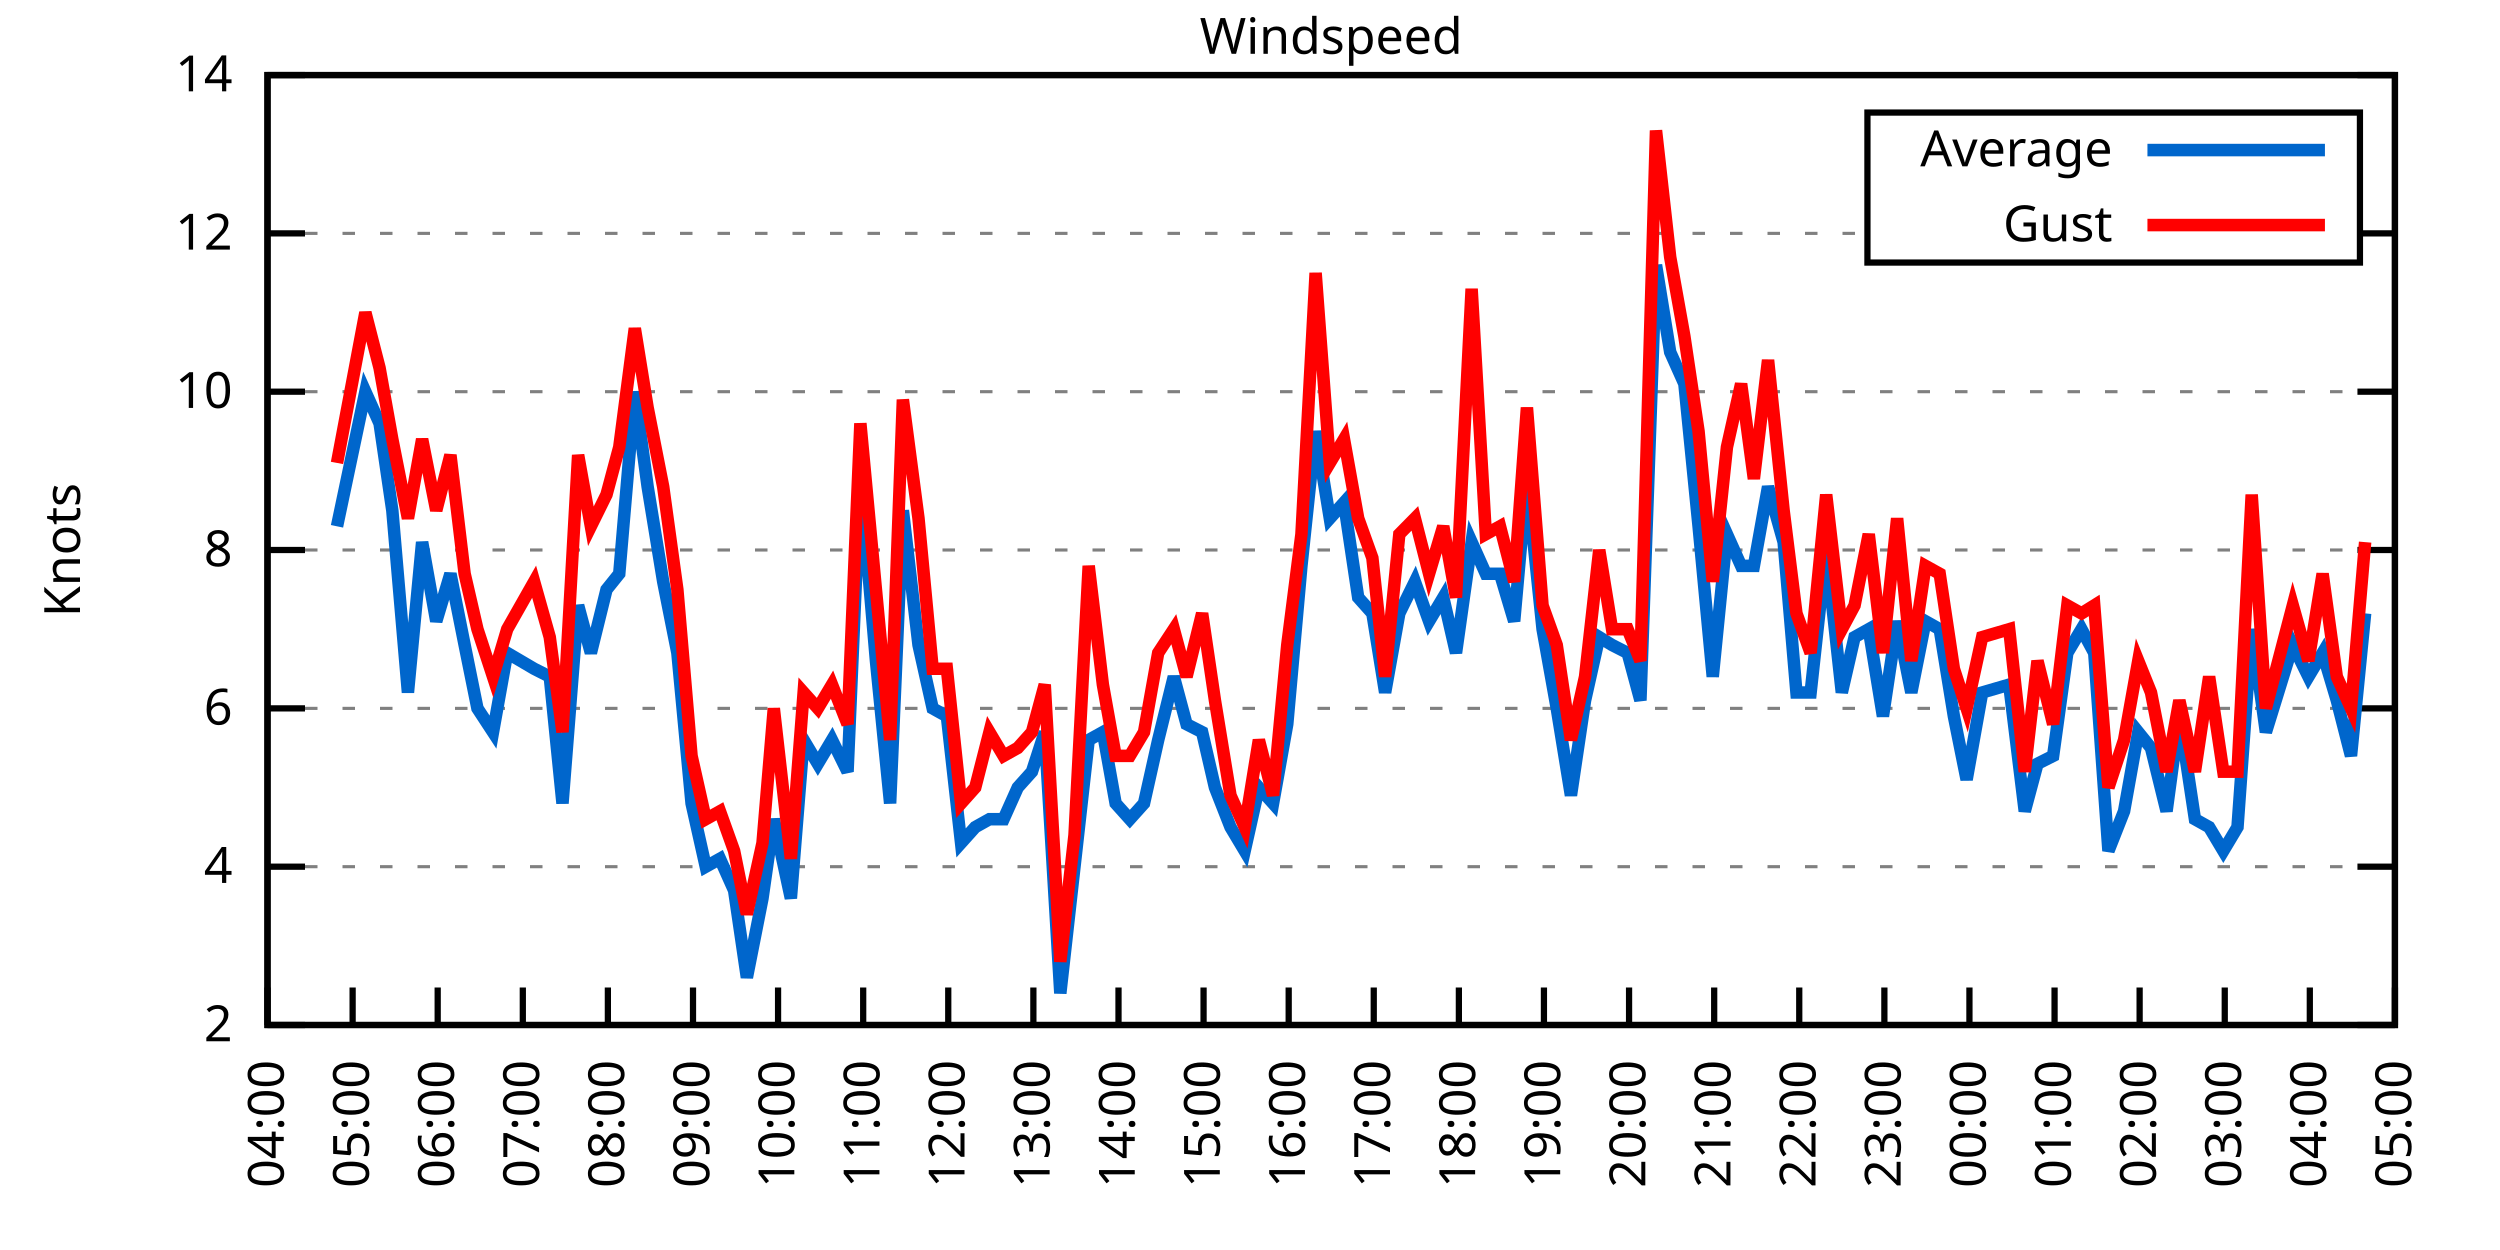
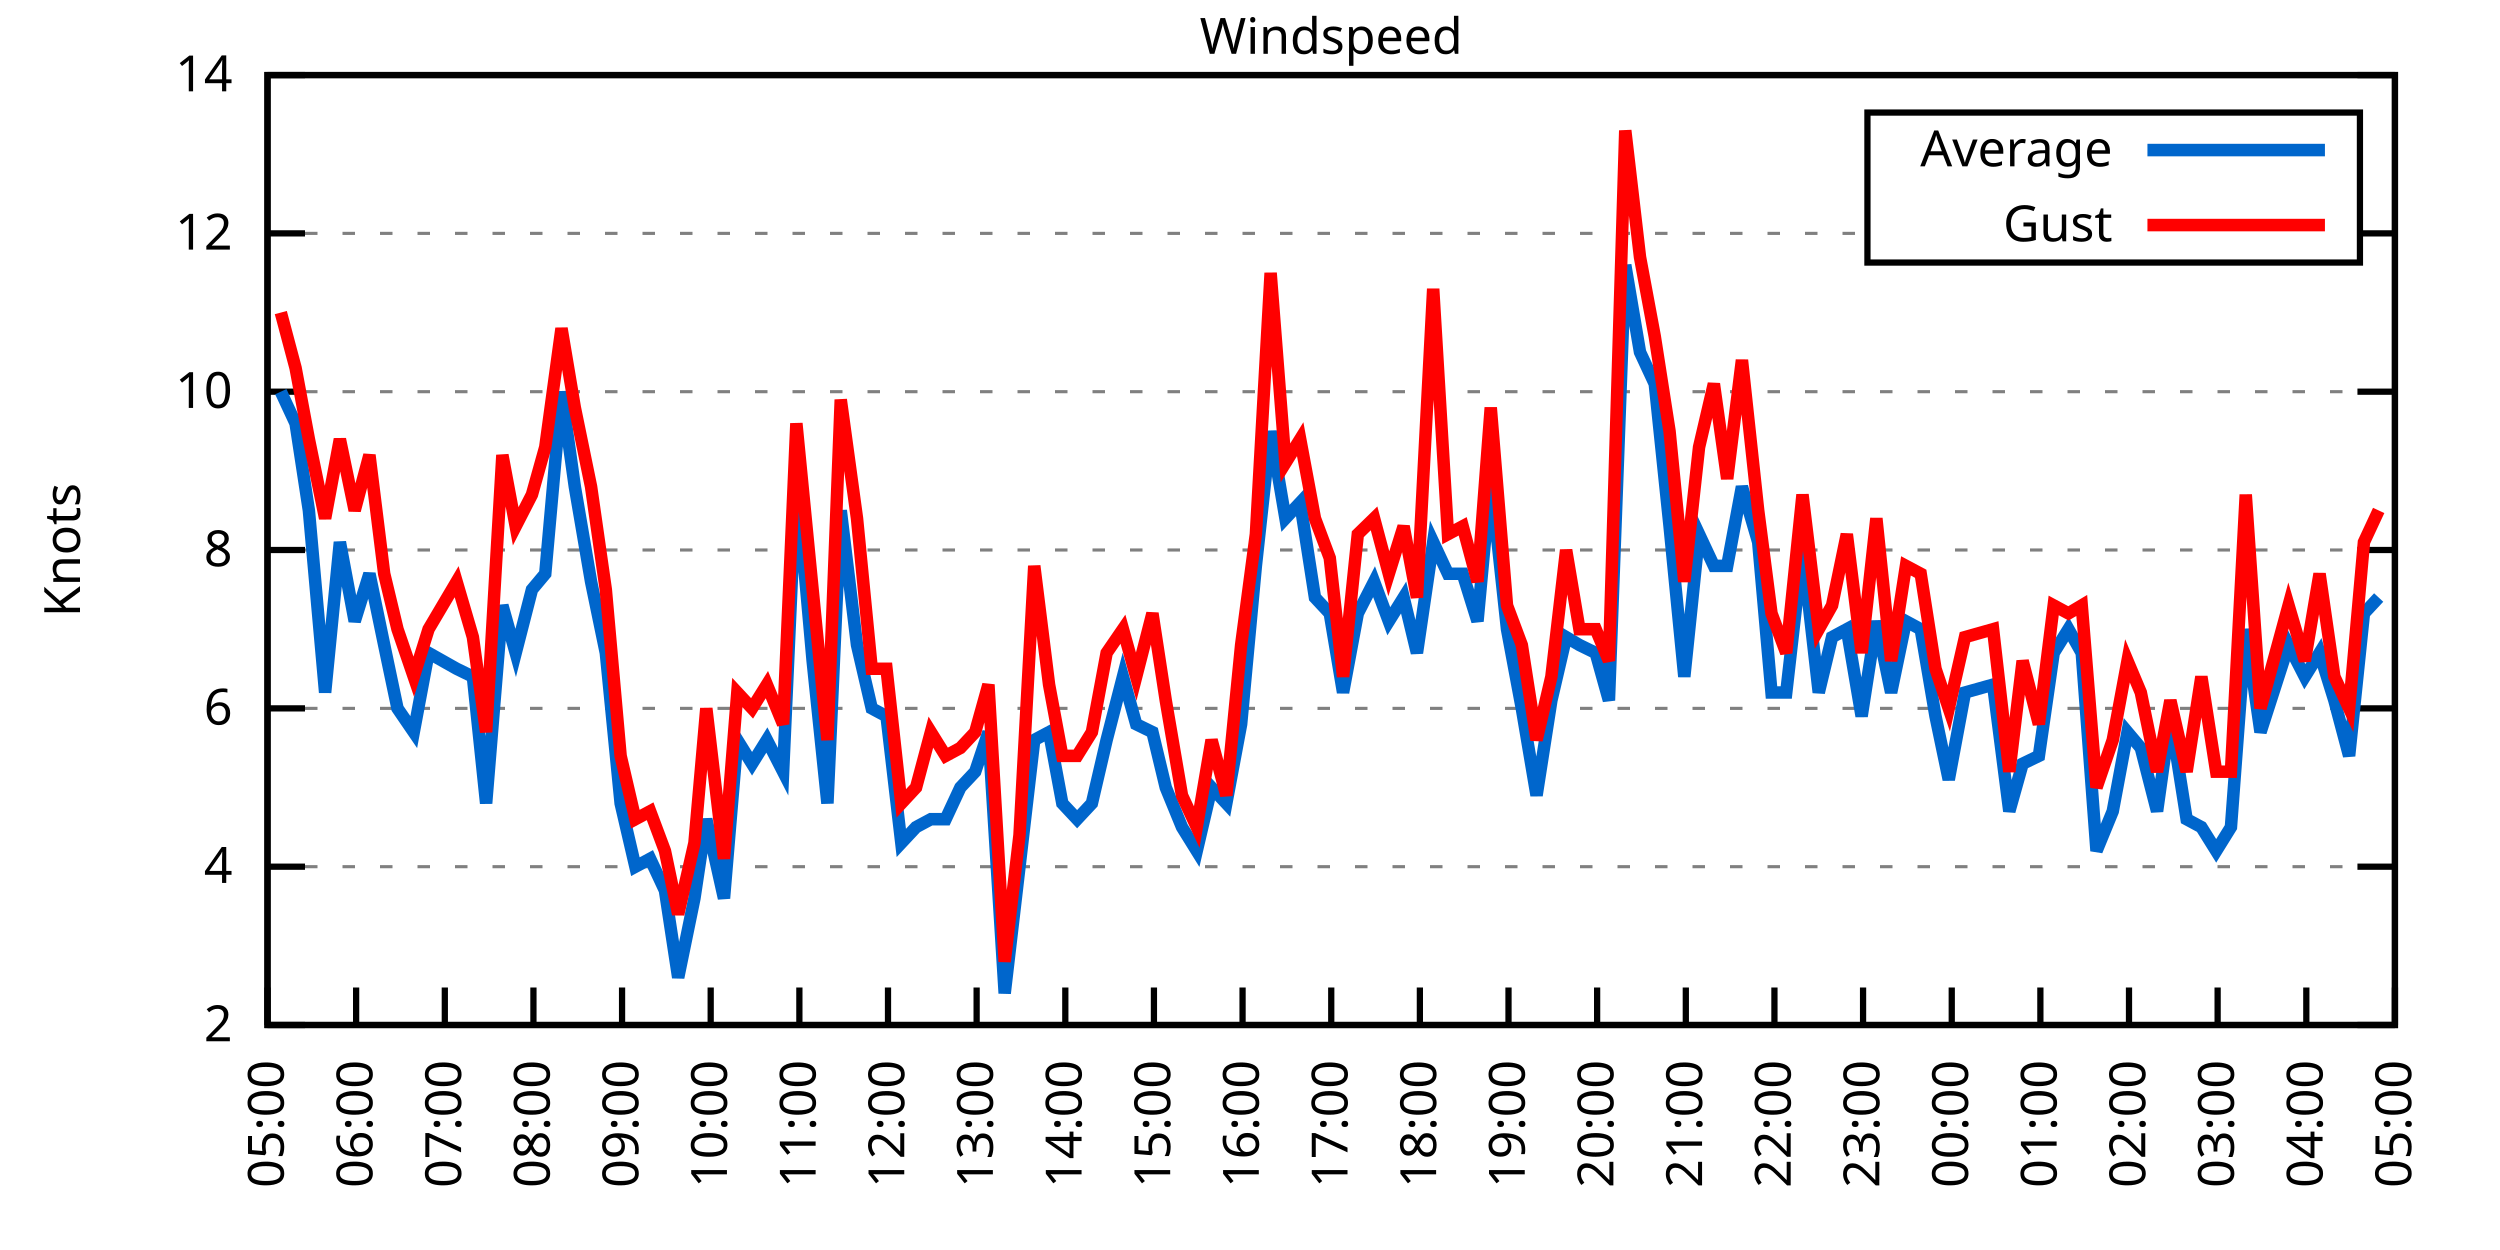
<svg xmlns="http://www.w3.org/2000/svg" xmlns:xlink="http://www.w3.org/1999/xlink" width="400" height="200" viewBox="0 0 400 200">
  <g id="gnuplot_canvas">
    <rect x="0" y="0" width="400" height="200" fill="none" />
    <defs>
      <circle id="gpDot" r="0.5" stroke-width="0.5" stroke="currentColor" />
      <path id="gpPt0" stroke-width="0.333" stroke="currentColor" d="M-1,0 h2 M0,-1 v2" />
      <path id="gpPt1" stroke-width="0.333" stroke="currentColor" d="M-1,-1 L1,1 M1,-1 L-1,1" />
      <path id="gpPt2" stroke-width="0.333" stroke="currentColor" d="M-1,0 L1,0 M0,-1 L0,1 M-1,-1 L1,1 M-1,1 L1,-1" />
      <rect id="gpPt3" stroke-width="0.333" stroke="currentColor" x="-1" y="-1" width="2" height="2" />
      <rect id="gpPt4" stroke-width="0.333" stroke="currentColor" fill="currentColor" x="-1" y="-1" width="2" height="2" />
      <circle id="gpPt5" stroke-width="0.333" stroke="currentColor" cx="0" cy="0" r="1" />
      <use xlink:href="#gpPt5" id="gpPt6" fill="currentColor" stroke="none" />
      <path id="gpPt7" stroke-width="0.333" stroke="currentColor" d="M0,-1.33 L-1.33,0.67 L1.33,0.67 z" />
      <use xlink:href="#gpPt7" id="gpPt8" fill="currentColor" stroke="none" />
      <use xlink:href="#gpPt7" id="gpPt9" stroke="currentColor" transform="rotate(180)" />
      <use xlink:href="#gpPt9" id="gpPt10" fill="currentColor" stroke="none" />
      <use xlink:href="#gpPt3" id="gpPt11" stroke="currentColor" transform="rotate(45)" />
      <use xlink:href="#gpPt11" id="gpPt12" fill="currentColor" stroke="none" />
      <path id="gpPt13" stroke-width="0.333" stroke="currentColor" d="M0,1.330 L1.265,0.411 L0.782,-1.067 L-0.782,-1.076 L-1.265,0.411 z" />
      <use xlink:href="#gpPt13" id="gpPt14" fill="currentColor" stroke="none" />
      <filter id="textbox" filterUnits="objectBoundingBox" x="0" y="0" height="1" width="1">
        <feFlood flood-color="white" flood-opacity="1" result="bgnd" />
        <feComposite in="SourceGraphic" in2="bgnd" operator="atop" />
      </filter>
      <filter id="greybox" filterUnits="objectBoundingBox" x="0" y="0" height="1" width="1">
        <feFlood flood-color="lightgrey" flood-opacity="1" result="grey" />
        <feComposite in="SourceGraphic" in2="grey" operator="atop" />
      </filter>
    </defs>
    <g fill="none" color="white" stroke="currentColor" stroke-width="1.00" stroke-linecap="butt" stroke-linejoin="miter">
</g>
    <g fill="none" color="black" stroke="currentColor" stroke-width="1.00" stroke-linecap="butt" stroke-linejoin="miter">
      <g stroke="none" shape-rendering="crispEdges">
        <polygon fill="rgb(255, 255, 255)" points="42.80,164.00 383.18,164.00 383.18,12.02 42.80,12.02 " />
      </g>
    </g>
    <g fill="none" color="black" stroke="currentColor" stroke-width="1.00" stroke-linecap="butt" stroke-linejoin="miter">
</g>
    <g fill="none" color="black" stroke="black" stroke-width="0.50" stroke-linecap="butt" stroke-linejoin="miter">
</g>
    <g fill="none" color="gray" stroke="currentColor" stroke-width="0.50" stroke-linecap="butt" stroke-linejoin="miter">
      <path stroke="gray" stroke-dasharray="2,4" class="gridline" d="M42.80,164.00 L383.19,164.00  " />
    </g>
    <g fill="none" color="gray" stroke="gray" stroke-width="1.00" stroke-linecap="butt" stroke-linejoin="miter">
</g>
    <g fill="none" color="black" stroke="currentColor" stroke-width="1.00" stroke-linecap="butt" stroke-linejoin="miter">
      <path stroke="black" d="M42.80,164.00 L48.80,164.00 M383.19,164.00 L377.19,164.00  " />
      <g transform="translate(37.20,166.60)" stroke="none" fill="black" font-family="Sans" font-size="8.00" text-anchor="end">
        <text>
          <tspan font-family="Sans"> 2</tspan>
        </text>
      </g>
    </g>
    <g fill="none" color="black" stroke="currentColor" stroke-width="1.00" stroke-linecap="butt" stroke-linejoin="miter">
</g>
    <g fill="none" color="black" stroke="black" stroke-width="0.50" stroke-linecap="butt" stroke-linejoin="miter">
</g>
    <g fill="none" color="gray" stroke="currentColor" stroke-width="0.50" stroke-linecap="butt" stroke-linejoin="miter">
      <path stroke="gray" stroke-dasharray="2,4" class="gridline" d="M42.80,138.67 L383.19,138.67  " />
    </g>
    <g fill="none" color="gray" stroke="gray" stroke-width="1.00" stroke-linecap="butt" stroke-linejoin="miter">
</g>
    <g fill="none" color="black" stroke="currentColor" stroke-width="1.00" stroke-linecap="butt" stroke-linejoin="miter">
      <path stroke="black" d="M42.80,138.67 L48.80,138.67 M383.19,138.67 L377.19,138.67  " />
      <g transform="translate(37.20,141.27)" stroke="none" fill="black" font-family="Sans" font-size="8.00" text-anchor="end">
        <text>
          <tspan font-family="Sans"> 4</tspan>
        </text>
      </g>
    </g>
    <g fill="none" color="black" stroke="currentColor" stroke-width="1.00" stroke-linecap="butt" stroke-linejoin="miter">
</g>
    <g fill="none" color="black" stroke="black" stroke-width="0.50" stroke-linecap="butt" stroke-linejoin="miter">
</g>
    <g fill="none" color="gray" stroke="currentColor" stroke-width="0.50" stroke-linecap="butt" stroke-linejoin="miter">
      <path stroke="gray" stroke-dasharray="2,4" class="gridline" d="M42.80,113.34 L383.19,113.34  " />
    </g>
    <g fill="none" color="gray" stroke="gray" stroke-width="1.00" stroke-linecap="butt" stroke-linejoin="miter">
</g>
    <g fill="none" color="black" stroke="currentColor" stroke-width="1.00" stroke-linecap="butt" stroke-linejoin="miter">
      <path stroke="black" d="M42.80,113.34 L48.80,113.34 M383.19,113.34 L377.19,113.34  " />
      <g transform="translate(37.20,115.94)" stroke="none" fill="black" font-family="Sans" font-size="8.00" text-anchor="end">
        <text>
          <tspan font-family="Sans"> 6</tspan>
        </text>
      </g>
    </g>
    <g fill="none" color="black" stroke="currentColor" stroke-width="1.00" stroke-linecap="butt" stroke-linejoin="miter">
</g>
    <g fill="none" color="black" stroke="black" stroke-width="0.50" stroke-linecap="butt" stroke-linejoin="miter">
</g>
    <g fill="none" color="gray" stroke="currentColor" stroke-width="0.50" stroke-linecap="butt" stroke-linejoin="miter">
      <path stroke="gray" stroke-dasharray="2,4" class="gridline" d="M42.80,88.00 L383.19,88.00  " />
    </g>
    <g fill="none" color="gray" stroke="gray" stroke-width="1.00" stroke-linecap="butt" stroke-linejoin="miter">
</g>
    <g fill="none" color="black" stroke="currentColor" stroke-width="1.00" stroke-linecap="butt" stroke-linejoin="miter">
      <path stroke="black" d="M42.80,88.00 L48.80,88.00 M383.19,88.00 L377.19,88.00  " />
      <g transform="translate(37.20,90.60)" stroke="none" fill="black" font-family="Sans" font-size="8.00" text-anchor="end">
        <text>
          <tspan font-family="Sans"> 8</tspan>
        </text>
      </g>
    </g>
    <g fill="none" color="black" stroke="currentColor" stroke-width="1.00" stroke-linecap="butt" stroke-linejoin="miter">
</g>
    <g fill="none" color="black" stroke="black" stroke-width="0.50" stroke-linecap="butt" stroke-linejoin="miter">
</g>
    <g fill="none" color="gray" stroke="currentColor" stroke-width="0.50" stroke-linecap="butt" stroke-linejoin="miter">
      <path stroke="gray" stroke-dasharray="2,4" class="gridline" d="M42.80,62.67 L383.19,62.67  " />
    </g>
    <g fill="none" color="gray" stroke="gray" stroke-width="1.00" stroke-linecap="butt" stroke-linejoin="miter">
</g>
    <g fill="none" color="black" stroke="currentColor" stroke-width="1.00" stroke-linecap="butt" stroke-linejoin="miter">
      <path stroke="black" d="M42.80,62.67 L48.80,62.67 M383.19,62.67 L377.19,62.67  " />
      <g transform="translate(37.20,65.27)" stroke="none" fill="black" font-family="Sans" font-size="8.00" text-anchor="end">
        <text>
          <tspan font-family="Sans"> 10</tspan>
        </text>
      </g>
    </g>
    <g fill="none" color="black" stroke="currentColor" stroke-width="1.00" stroke-linecap="butt" stroke-linejoin="miter">
</g>
    <g fill="none" color="black" stroke="black" stroke-width="0.50" stroke-linecap="butt" stroke-linejoin="miter">
</g>
    <g fill="none" color="gray" stroke="currentColor" stroke-width="0.50" stroke-linecap="butt" stroke-linejoin="miter">
      <path stroke="gray" stroke-dasharray="2,4" class="gridline" d="M42.80,37.34 L298.79,37.34 M377.59,37.34 L383.19,37.34  " />
    </g>
    <g fill="none" color="gray" stroke="gray" stroke-width="1.00" stroke-linecap="butt" stroke-linejoin="miter">
</g>
    <g fill="none" color="black" stroke="currentColor" stroke-width="1.00" stroke-linecap="butt" stroke-linejoin="miter">
      <path stroke="black" d="M42.80,37.34 L48.80,37.34 M383.19,37.34 L377.19,37.34  " />
      <g transform="translate(37.20,39.94)" stroke="none" fill="black" font-family="Sans" font-size="8.00" text-anchor="end">
        <text>
          <tspan font-family="Sans"> 12</tspan>
        </text>
      </g>
    </g>
    <g fill="none" color="black" stroke="currentColor" stroke-width="1.00" stroke-linecap="butt" stroke-linejoin="miter">
</g>
    <g fill="none" color="black" stroke="black" stroke-width="0.50" stroke-linecap="butt" stroke-linejoin="miter">
</g>
    <g fill="none" color="gray" stroke="currentColor" stroke-width="0.50" stroke-linecap="butt" stroke-linejoin="miter">
      <path stroke="gray" stroke-dasharray="2,4" class="gridline" d="M42.80,12.01 L383.19,12.01  " />
    </g>
    <g fill="none" color="gray" stroke="gray" stroke-width="1.00" stroke-linecap="butt" stroke-linejoin="miter">
</g>
    <g fill="none" color="black" stroke="currentColor" stroke-width="1.00" stroke-linecap="butt" stroke-linejoin="miter">
      <path stroke="black" d="M42.80,12.01 L48.80,12.01 M383.19,12.01 L377.19,12.01  " />
      <g transform="translate(37.20,14.61)" stroke="none" fill="black" font-family="Sans" font-size="8.00" text-anchor="end">
        <text>
          <tspan font-family="Sans"> 14</tspan>
        </text>
      </g>
    </g>
    <g fill="none" color="black" stroke="currentColor" stroke-width="1.00" stroke-linecap="butt" stroke-linejoin="miter">
      <path stroke="black" d="M42.80,164.00 L42.80,158.00  " />
      <g transform="translate(45.40,169.60) rotate(270.00)" stroke="none" fill="black" font-family="Sans" font-size="8.00" text-anchor="end">
        <text>
-           <tspan font-family="Sans">04:00</tspan>
-         </text>
-       </g>
-     </g>
-     <g fill="none" color="black" stroke="currentColor" stroke-width="1.00" stroke-linecap="butt" stroke-linejoin="miter">
-       <path stroke="black" d="M56.42,164.00 L56.42,158.00  " />
-       <g transform="translate(59.02,169.60) rotate(270.00)" stroke="none" fill="black" font-family="Sans" font-size="8.00" text-anchor="end">
-         <text>
          <tspan font-family="Sans">05:00</tspan>
        </text>
      </g>
    </g>
    <g fill="none" color="black" stroke="currentColor" stroke-width="1.00" stroke-linecap="butt" stroke-linejoin="miter">
-       <path stroke="black" d="M70.03,164.00 L70.03,158.00  " />
-       <g transform="translate(72.63,169.60) rotate(270.00)" stroke="none" fill="black" font-family="Sans" font-size="8.00" text-anchor="end">
+       <path stroke="black" d="M56.98,164.00 L56.98,158.00  " />
+       <g transform="translate(59.58,169.60) rotate(270.00)" stroke="none" fill="black" font-family="Sans" font-size="8.00" text-anchor="end">
        <text>
          <tspan font-family="Sans">06:00</tspan>
        </text>
      </g>
    </g>
    <g fill="none" color="black" stroke="currentColor" stroke-width="1.00" stroke-linecap="butt" stroke-linejoin="miter">
-       <path stroke="black" d="M83.65,164.00 L83.65,158.00  " />
-       <g transform="translate(86.25,169.60) rotate(270.00)" stroke="none" fill="black" font-family="Sans" font-size="8.00" text-anchor="end">
+       <path stroke="black" d="M71.17,164.00 L71.17,158.00  " />
+       <g transform="translate(73.77,169.60) rotate(270.00)" stroke="none" fill="black" font-family="Sans" font-size="8.00" text-anchor="end">
        <text>
          <tspan font-family="Sans">07:00</tspan>
        </text>
      </g>
    </g>
    <g fill="none" color="black" stroke="currentColor" stroke-width="1.00" stroke-linecap="butt" stroke-linejoin="miter">
-       <path stroke="black" d="M97.26,164.00 L97.26,158.00  " />
-       <g transform="translate(99.86,169.60) rotate(270.00)" stroke="none" fill="black" font-family="Sans" font-size="8.00" text-anchor="end">
+       <path stroke="black" d="M85.35,164.00 L85.35,158.00  " />
+       <g transform="translate(87.95,169.60) rotate(270.00)" stroke="none" fill="black" font-family="Sans" font-size="8.00" text-anchor="end">
        <text>
          <tspan font-family="Sans">08:00</tspan>
        </text>
      </g>
    </g>
    <g fill="none" color="black" stroke="currentColor" stroke-width="1.00" stroke-linecap="butt" stroke-linejoin="miter">
-       <path stroke="black" d="M110.88,164.00 L110.88,158.00  " />
-       <g transform="translate(113.48,169.60) rotate(270.00)" stroke="none" fill="black" font-family="Sans" font-size="8.00" text-anchor="end">
+       <path stroke="black" d="M99.53,164.00 L99.53,158.00  " />
+       <g transform="translate(102.13,169.60) rotate(270.00)" stroke="none" fill="black" font-family="Sans" font-size="8.00" text-anchor="end">
        <text>
          <tspan font-family="Sans">09:00</tspan>
        </text>
      </g>
    </g>
    <g fill="none" color="black" stroke="currentColor" stroke-width="1.00" stroke-linecap="butt" stroke-linejoin="miter">
-       <path stroke="black" d="M124.49,164.00 L124.49,158.00  " />
-       <g transform="translate(127.09,169.60) rotate(270.00)" stroke="none" fill="black" font-family="Sans" font-size="8.00" text-anchor="end">
+       <path stroke="black" d="M113.71,164.00 L113.71,158.00  " />
+       <g transform="translate(116.31,169.60) rotate(270.00)" stroke="none" fill="black" font-family="Sans" font-size="8.00" text-anchor="end">
        <text>
          <tspan font-family="Sans">10:00</tspan>
        </text>
      </g>
    </g>
    <g fill="none" color="black" stroke="currentColor" stroke-width="1.00" stroke-linecap="butt" stroke-linejoin="miter">
-       <path stroke="black" d="M138.11,164.00 L138.11,158.00  " />
-       <g transform="translate(140.71,169.60) rotate(270.00)" stroke="none" fill="black" font-family="Sans" font-size="8.00" text-anchor="end">
+       <path stroke="black" d="M127.90,164.00 L127.90,158.00  " />
+       <g transform="translate(130.50,169.60) rotate(270.00)" stroke="none" fill="black" font-family="Sans" font-size="8.00" text-anchor="end">
        <text>
          <tspan font-family="Sans">11:00</tspan>
        </text>
      </g>
    </g>
    <g fill="none" color="black" stroke="currentColor" stroke-width="1.00" stroke-linecap="butt" stroke-linejoin="miter">
-       <path stroke="black" d="M151.72,164.00 L151.72,158.00  " />
-       <g transform="translate(154.32,169.60) rotate(270.00)" stroke="none" fill="black" font-family="Sans" font-size="8.00" text-anchor="end">
+       <path stroke="black" d="M142.08,164.00 L142.08,158.00  " />
+       <g transform="translate(144.68,169.60) rotate(270.00)" stroke="none" fill="black" font-family="Sans" font-size="8.00" text-anchor="end">
        <text>
          <tspan font-family="Sans">12:00</tspan>
        </text>
      </g>
    </g>
    <g fill="none" color="black" stroke="currentColor" stroke-width="1.00" stroke-linecap="butt" stroke-linejoin="miter">
-       <path stroke="black" d="M165.34,164.00 L165.34,158.00  " />
-       <g transform="translate(167.94,169.60) rotate(270.00)" stroke="none" fill="black" font-family="Sans" font-size="8.00" text-anchor="end">
+       <path stroke="black" d="M156.26,164.00 L156.26,158.00  " />
+       <g transform="translate(158.86,169.60) rotate(270.00)" stroke="none" fill="black" font-family="Sans" font-size="8.00" text-anchor="end">
        <text>
          <tspan font-family="Sans">13:00</tspan>
        </text>
      </g>
    </g>
    <g fill="none" color="black" stroke="currentColor" stroke-width="1.00" stroke-linecap="butt" stroke-linejoin="miter">
-       <path stroke="black" d="M178.96,164.00 L178.96,158.00  " />
-       <g transform="translate(181.56,169.60) rotate(270.00)" stroke="none" fill="black" font-family="Sans" font-size="8.00" text-anchor="end">
+       <path stroke="black" d="M170.45,164.00 L170.45,158.00  " />
+       <g transform="translate(173.05,169.60) rotate(270.00)" stroke="none" fill="black" font-family="Sans" font-size="8.00" text-anchor="end">
        <text>
          <tspan font-family="Sans">14:00</tspan>
        </text>
      </g>
    </g>
    <g fill="none" color="black" stroke="currentColor" stroke-width="1.00" stroke-linecap="butt" stroke-linejoin="miter">
-       <path stroke="black" d="M192.57,164.00 L192.57,158.00  " />
-       <g transform="translate(195.17,169.60) rotate(270.00)" stroke="none" fill="black" font-family="Sans" font-size="8.00" text-anchor="end">
+       <path stroke="black" d="M184.63,164.00 L184.63,158.00  " />
+       <g transform="translate(187.23,169.60) rotate(270.00)" stroke="none" fill="black" font-family="Sans" font-size="8.00" text-anchor="end">
        <text>
          <tspan font-family="Sans">15:00</tspan>
        </text>
      </g>
    </g>
    <g fill="none" color="black" stroke="currentColor" stroke-width="1.00" stroke-linecap="butt" stroke-linejoin="miter">
-       <path stroke="black" d="M206.19,164.00 L206.19,158.00  " />
-       <g transform="translate(208.79,169.60) rotate(270.00)" stroke="none" fill="black" font-family="Sans" font-size="8.00" text-anchor="end">
+       <path stroke="black" d="M198.81,164.00 L198.81,158.00  " />
+       <g transform="translate(201.41,169.60) rotate(270.00)" stroke="none" fill="black" font-family="Sans" font-size="8.00" text-anchor="end">
        <text>
          <tspan font-family="Sans">16:00</tspan>
        </text>
      </g>
    </g>
    <g fill="none" color="black" stroke="currentColor" stroke-width="1.00" stroke-linecap="butt" stroke-linejoin="miter">
-       <path stroke="black" d="M219.80,164.00 L219.80,158.00  " />
-       <g transform="translate(222.40,169.60) rotate(270.00)" stroke="none" fill="black" font-family="Sans" font-size="8.00" text-anchor="end">
+       <path stroke="black" d="M213.00,164.00 L213.00,158.00  " />
+       <g transform="translate(215.60,169.60) rotate(270.00)" stroke="none" fill="black" font-family="Sans" font-size="8.00" text-anchor="end">
        <text>
          <tspan font-family="Sans">17:00</tspan>
        </text>
      </g>
    </g>
    <g fill="none" color="black" stroke="currentColor" stroke-width="1.00" stroke-linecap="butt" stroke-linejoin="miter">
-       <path stroke="black" d="M233.42,164.00 L233.42,158.00  " />
-       <g transform="translate(236.02,169.60) rotate(270.00)" stroke="none" fill="black" font-family="Sans" font-size="8.00" text-anchor="end">
+       <path stroke="black" d="M227.18,164.00 L227.18,158.00  " />
+       <g transform="translate(229.78,169.60) rotate(270.00)" stroke="none" fill="black" font-family="Sans" font-size="8.00" text-anchor="end">
        <text>
          <tspan font-family="Sans">18:00</tspan>
        </text>
      </g>
    </g>
    <g fill="none" color="black" stroke="currentColor" stroke-width="1.00" stroke-linecap="butt" stroke-linejoin="miter">
-       <path stroke="black" d="M247.03,164.00 L247.03,158.00  " />
-       <g transform="translate(249.63,169.60) rotate(270.00)" stroke="none" fill="black" font-family="Sans" font-size="8.00" text-anchor="end">
+       <path stroke="black" d="M241.36,164.00 L241.36,158.00  " />
+       <g transform="translate(243.96,169.60) rotate(270.00)" stroke="none" fill="black" font-family="Sans" font-size="8.00" text-anchor="end">
        <text>
          <tspan font-family="Sans">19:00</tspan>
        </text>
      </g>
    </g>
    <g fill="none" color="black" stroke="currentColor" stroke-width="1.00" stroke-linecap="butt" stroke-linejoin="miter">
-       <path stroke="black" d="M260.65,164.00 L260.65,158.00  " />
-       <g transform="translate(263.25,169.60) rotate(270.00)" stroke="none" fill="black" font-family="Sans" font-size="8.00" text-anchor="end">
+       <path stroke="black" d="M255.54,164.00 L255.54,158.00  " />
+       <g transform="translate(258.14,169.60) rotate(270.00)" stroke="none" fill="black" font-family="Sans" font-size="8.00" text-anchor="end">
        <text>
          <tspan font-family="Sans">20:00</tspan>
        </text>
      </g>
    </g>
    <g fill="none" color="black" stroke="currentColor" stroke-width="1.00" stroke-linecap="butt" stroke-linejoin="miter">
-       <path stroke="black" d="M274.27,164.00 L274.27,158.00  " />
-       <g transform="translate(276.87,169.60) rotate(270.00)" stroke="none" fill="black" font-family="Sans" font-size="8.00" text-anchor="end">
+       <path stroke="black" d="M269.73,164.00 L269.73,158.00  " />
+       <g transform="translate(272.33,169.60) rotate(270.00)" stroke="none" fill="black" font-family="Sans" font-size="8.00" text-anchor="end">
        <text>
          <tspan font-family="Sans">21:00</tspan>
        </text>
      </g>
    </g>
    <g fill="none" color="black" stroke="currentColor" stroke-width="1.00" stroke-linecap="butt" stroke-linejoin="miter">
-       <path stroke="black" d="M287.88,164.00 L287.88,158.00  " />
-       <g transform="translate(290.48,169.60) rotate(270.00)" stroke="none" fill="black" font-family="Sans" font-size="8.00" text-anchor="end">
+       <path stroke="black" d="M283.91,164.00 L283.91,158.00  " />
+       <g transform="translate(286.51,169.60) rotate(270.00)" stroke="none" fill="black" font-family="Sans" font-size="8.00" text-anchor="end">
        <text>
          <tspan font-family="Sans">22:00</tspan>
        </text>
      </g>
    </g>
    <g fill="none" color="black" stroke="currentColor" stroke-width="1.00" stroke-linecap="butt" stroke-linejoin="miter">
-       <path stroke="black" d="M301.50,164.00 L301.50,158.00  " />
-       <g transform="translate(304.10,169.60) rotate(270.00)" stroke="none" fill="black" font-family="Sans" font-size="8.00" text-anchor="end">
+       <path stroke="black" d="M298.09,164.00 L298.09,158.00  " />
+       <g transform="translate(300.69,169.60) rotate(270.00)" stroke="none" fill="black" font-family="Sans" font-size="8.00" text-anchor="end">
        <text>
          <tspan font-family="Sans">23:00</tspan>
        </text>
      </g>
    </g>
    <g fill="none" color="black" stroke="currentColor" stroke-width="1.00" stroke-linecap="butt" stroke-linejoin="miter">
-       <path stroke="black" d="M315.11,164.00 L315.11,158.00  " />
-       <g transform="translate(317.71,169.60) rotate(270.00)" stroke="none" fill="black" font-family="Sans" font-size="8.00" text-anchor="end">
+       <path stroke="black" d="M312.28,164.00 L312.28,158.00  " />
+       <g transform="translate(314.88,169.60) rotate(270.00)" stroke="none" fill="black" font-family="Sans" font-size="8.00" text-anchor="end">
        <text>
          <tspan font-family="Sans">00:00</tspan>
        </text>
      </g>
    </g>
    <g fill="none" color="black" stroke="currentColor" stroke-width="1.00" stroke-linecap="butt" stroke-linejoin="miter">
-       <path stroke="black" d="M328.73,164.00 L328.73,158.00  " />
-       <g transform="translate(331.33,169.60) rotate(270.00)" stroke="none" fill="black" font-family="Sans" font-size="8.00" text-anchor="end">
+       <path stroke="black" d="M326.46,164.00 L326.46,158.00  " />
+       <g transform="translate(329.06,169.60) rotate(270.00)" stroke="none" fill="black" font-family="Sans" font-size="8.00" text-anchor="end">
        <text>
          <tspan font-family="Sans">01:00</tspan>
        </text>
      </g>
    </g>
    <g fill="none" color="black" stroke="currentColor" stroke-width="1.00" stroke-linecap="butt" stroke-linejoin="miter">
-       <path stroke="black" d="M342.34,164.00 L342.34,158.00  " />
-       <g transform="translate(344.94,169.60) rotate(270.00)" stroke="none" fill="black" font-family="Sans" font-size="8.00" text-anchor="end">
+       <path stroke="black" d="M340.64,164.00 L340.64,158.00  " />
+       <g transform="translate(343.24,169.60) rotate(270.00)" stroke="none" fill="black" font-family="Sans" font-size="8.00" text-anchor="end">
        <text>
          <tspan font-family="Sans">02:00</tspan>
        </text>
      </g>
    </g>
    <g fill="none" color="black" stroke="currentColor" stroke-width="1.00" stroke-linecap="butt" stroke-linejoin="miter">
-       <path stroke="black" d="M355.96,164.00 L355.96,158.00  " />
-       <g transform="translate(358.56,169.60) rotate(270.00)" stroke="none" fill="black" font-family="Sans" font-size="8.00" text-anchor="end">
+       <path stroke="black" d="M354.82,164.00 L354.82,158.00  " />
+       <g transform="translate(357.42,169.60) rotate(270.00)" stroke="none" fill="black" font-family="Sans" font-size="8.00" text-anchor="end">
        <text>
          <tspan font-family="Sans">03:00</tspan>
        </text>
      </g>
    </g>
    <g fill="none" color="black" stroke="currentColor" stroke-width="1.00" stroke-linecap="butt" stroke-linejoin="miter">
-       <path stroke="black" d="M369.57,164.00 L369.57,158.00  " />
-       <g transform="translate(372.17,169.60) rotate(270.00)" stroke="none" fill="black" font-family="Sans" font-size="8.00" text-anchor="end">
+       <path stroke="black" d="M369.01,164.00 L369.01,158.00  " />
+       <g transform="translate(371.61,169.60) rotate(270.00)" stroke="none" fill="black" font-family="Sans" font-size="8.00" text-anchor="end">
        <text>
          <tspan font-family="Sans">04:00</tspan>
        </text>
      </g>
    </g>
    <g fill="none" color="black" stroke="currentColor" stroke-width="1.00" stroke-linecap="butt" stroke-linejoin="miter">
      <path stroke="black" d="M383.19,164.00 L383.19,158.00  " />
      <g transform="translate(385.79,169.60) rotate(270.00)" stroke="none" fill="black" font-family="Sans" font-size="8.00" text-anchor="end">
        <text>
          <tspan font-family="Sans">05:00</tspan>
        </text>
      </g>
    </g>
    <g fill="none" color="black" stroke="currentColor" stroke-width="1.00" stroke-linecap="butt" stroke-linejoin="miter">
</g>
    <g fill="none" color="black" stroke="currentColor" stroke-width="1.00" stroke-linecap="butt" stroke-linejoin="miter">
      <path stroke="black" d="M42.80,12.01 L42.80,164.00 L383.19,164.00 L383.19,12.01 L42.80,12.01 Z  " />
    </g>
    <g fill="none" color="black" stroke="currentColor" stroke-width="1.00" stroke-linecap="butt" stroke-linejoin="miter">
</g>
    <g fill="none" color="black" stroke="currentColor" stroke-width="1.00" stroke-linecap="butt" stroke-linejoin="miter">
      <path stroke="black" d="M298.79,42.01 L298.79,18.01 L377.59,18.01 L377.59,42.01 L298.79,42.01 Z  " />
    </g>
    <g id="Windspeed_plot_1">
      <g fill="none" color="white" stroke="black" stroke-width="2.00" stroke-linecap="butt" stroke-linejoin="miter">
</g>
      <g fill="none" color="black" stroke="currentColor" stroke-width="2.00" stroke-linecap="butt" stroke-linejoin="miter">
        <g transform="translate(337.99,26.61)" stroke="none" fill="black" font-family="Sans" font-size="8.00" text-anchor="end">
          <text>
            <tspan font-family="Sans">Average</tspan>
          </text>
        </g>
      </g>
      <g fill="none" color="black" stroke="currentColor" stroke-width="2.00" stroke-linecap="butt" stroke-linejoin="miter">
-         <path stroke="rgb(  0, 102, 204)" d="M343.59,24.01 L371.99,24.01 M53.92,84.21 L58.46,62.67 L60.73,67.74 L62.77,81.67 L65.27,110.80 L67.54,86.74   L69.80,99.40 L72.07,91.80 L74.34,103.20 L76.39,113.34 L78.88,117.14 L81.15,104.47 L85.46,107.00 L87.96,108.27   L90.00,128.54 L92.50,96.87 L94.54,104.47 L97.04,94.34 L99.08,91.80 L101.57,62.67 L103.62,77.87 L106.11,93.07   L108.38,104.47 L110.65,128.54 L112.92,138.67 L115.19,137.40 L117.46,142.47 L119.50,156.40 L122.00,143.73 L123.81,131.07   L126.54,143.73 L128.58,118.40 L130.85,122.20 L133.12,118.40 L135.61,123.47 L137.66,76.61 L140.15,105.74 L142.42,128.54   L144.46,81.67 L146.96,103.20 L149.23,113.34 L151.50,114.60 L153.77,134.87 L156.04,132.34 L158.31,131.07 L160.57,131.07   L162.84,126.00 L165.11,123.47 L167.16,117.14 L169.65,158.93 L171.92,138.67 L174.19,118.40 L176.46,117.14 L178.50,128.54   L180.77,131.07 L183.04,128.54 L185.31,118.40 L187.81,108.27 L189.85,115.87 L192.34,117.14 L194.39,126.00 L196.88,132.34   L199.15,136.14 L201.42,126.00 L203.69,128.54 L205.96,115.87 L208.23,90.54 L210.50,69.01 L212.77,82.94 L215.04,80.41   L217.31,95.60 L219.58,98.14 L221.62,110.80 L223.89,98.14 L226.38,93.07 L228.65,99.40 L230.92,95.60 L232.96,104.47   L235.46,86.74 L237.73,91.80 L240.00,91.80 L242.27,99.40 L244.31,76.61 L246.81,100.67 L249.08,113.34 L251.35,127.27   L253.61,112.07 L255.88,101.94 L257.93,103.20 L260.42,104.47 L262.47,112.07 L264.96,42.41 L267.23,56.34 L269.50,61.41   L271.77,84.21 L274.04,108.27 L276.31,85.47 L278.58,90.54 L280.62,90.54 L282.89,77.87 L285.38,86.74 L287.43,110.80   L289.70,110.80 L292.19,88.00 L294.69,110.80 L296.73,101.94 L299.00,100.67 L301.27,114.60 L303.54,99.40 L305.81,110.80   L308.08,99.40 L310.35,100.67 L312.62,114.60 L314.66,124.74 L317.15,110.80 L321.47,109.54 L323.96,129.80 L326.00,122.20   L328.50,120.94 L330.77,104.47 L333.04,100.67 L335.08,104.47 L337.35,136.14 L339.85,129.80 L342.12,117.14 L344.16,119.67   L346.65,129.80 L348.70,114.60 L351.19,131.07 L353.46,132.34 L355.73,136.14 L358.00,132.34 L360.27,100.67 L362.54,117.14   L366.85,103.20 L369.35,108.27 L371.62,104.47 L373.89,112.07 L376.16,120.94 L378.42,98.14  " />
+         <path stroke="rgb(  0, 102, 204)" d="M343.59,24.01 L371.99,24.01 M44.93,62.67 L47.29,67.74 L49.42,81.67 L52.02,110.80 L54.38,86.74 L56.75,99.40   L59.11,91.80 L61.47,103.20 L63.60,113.34 L66.20,117.14 L68.57,104.47 L73.06,107.00 L75.66,108.27 L77.78,128.54   L80.38,96.87 L82.51,104.47 L85.11,94.34 L87.24,91.80 L89.84,62.67 L91.97,77.87 L94.57,93.07 L96.93,104.47   L99.30,128.54 L101.66,138.67 L104.02,137.40 L106.39,142.47 L108.51,156.40 L111.11,143.73 L113.01,131.07 L115.84,143.73   L117.97,118.40 L120.33,122.20 L122.70,118.40 L125.30,123.47 L127.42,76.61 L130.02,105.74 L132.39,128.54 L134.52,81.67   L137.12,103.20 L139.48,113.34 L141.84,114.60 L144.21,134.87 L146.57,132.34 L148.94,131.07 L151.30,131.07 L153.66,126.00   L156.03,123.47 L158.15,117.14 L160.75,158.93 L163.12,138.67 L165.48,118.40 L167.85,117.14 L169.97,128.54 L172.34,131.07   L174.70,128.54 L177.06,118.40 L179.67,108.27 L181.79,115.87 L184.39,117.14 L186.52,126.00 L189.12,132.34 L191.48,136.14   L193.85,126.00 L196.21,128.54 L198.58,115.87 L200.94,90.54 L203.30,69.01 L205.67,82.94 L208.03,80.41 L210.39,95.60   L212.76,98.14 L214.89,110.80 L217.25,98.14 L219.85,93.07 L222.21,99.40 L224.58,95.60 L226.71,104.47 L229.31,86.74   L231.67,91.80 L234.03,91.80 L236.40,99.40 L238.52,76.61 L241.12,100.67 L243.49,113.34 L245.85,127.27 L248.22,112.07   L250.58,101.94 L252.71,103.20 L255.31,104.47 L257.43,112.07 L260.04,42.41 L262.40,56.34 L264.76,61.41 L267.13,84.21   L269.49,108.27 L271.85,85.47 L274.22,90.54 L276.35,90.54 L278.71,77.87 L281.31,86.74 L283.44,110.80 L285.80,110.80   L288.40,88.00 L291.00,110.80 L293.13,101.94 L295.49,100.67 L297.86,114.60 L300.22,99.40 L302.58,110.80 L304.95,99.40   L307.31,100.67 L309.68,114.60 L311.80,124.74 L314.40,110.80 L318.89,109.54 L321.49,129.80 L323.62,122.20 L326.22,120.94   L328.59,104.47 L330.95,100.67 L333.08,104.47 L335.44,136.14 L338.04,129.80 L340.40,117.14 L342.53,119.67 L345.13,129.80   L347.26,114.60 L349.86,131.07 L352.22,132.34 L354.59,136.14 L356.95,132.34 L359.32,100.67 L361.68,117.14 L366.17,103.20   L368.77,108.27 L371.13,104.47 L373.50,112.07 L375.86,120.94 L378.23,98.14 L380.59,95.60  " />
      </g>
    </g>
    <g id="Windspeed_plot_2">
      <g fill="none" color="black" stroke="currentColor" stroke-width="2.00" stroke-linecap="butt" stroke-linejoin="miter">
        <g transform="translate(337.99,38.61)" stroke="none" fill="black" font-family="Sans" font-size="8.00" text-anchor="end">
          <text>
            <tspan font-family="Sans">Gust</tspan>
          </text>
        </g>
      </g>
      <g fill="none" color="black" stroke="currentColor" stroke-width="2.00" stroke-linecap="butt" stroke-linejoin="miter">
-         <path stroke="rgb(255,   0,   0)" d="M343.59,36.01 L371.99,36.01 M53.92,74.07 L58.46,50.01 L60.73,58.87 L62.77,70.27 L65.27,82.94 L67.54,70.27   L69.80,81.67 L72.07,72.81 L74.34,91.80 L76.39,100.67 L78.88,108.27 L81.15,100.67 L85.46,93.07 L87.96,101.94   L90.00,117.14 L92.50,72.81 L94.54,84.21 L97.04,79.14 L99.08,71.54 L101.57,52.54 L103.62,65.21 L106.11,77.87   L108.38,94.34 L110.65,120.94 L112.92,131.07 L115.19,129.80 L117.46,136.14 L119.50,146.27 L122.00,134.87 L123.81,113.34   L126.54,137.40 L128.58,110.80 L130.85,113.34 L133.12,109.54 L135.61,115.87 L137.66,67.74 L140.15,94.34 L142.42,118.40   L144.46,63.94 L146.96,82.94 L149.23,107.00 L151.50,107.00 L153.77,128.54 L156.04,126.00 L158.31,117.14 L160.57,120.94   L162.84,119.67 L165.11,117.14 L167.16,109.54 L169.65,153.87 L171.92,133.60 L174.19,90.54 L176.46,109.54 L178.50,120.94   L180.77,120.94 L183.04,117.14 L185.31,104.47 L187.81,100.67 L189.85,108.27 L192.34,98.14 L194.39,112.07 L196.88,127.27   L199.15,132.34 L201.42,118.40 L203.69,127.27 L205.96,103.20 L208.23,85.47 L210.50,43.67 L212.77,74.07 L215.04,70.27   L217.31,82.94 L219.58,89.27 L221.62,108.27 L223.89,85.47 L226.38,82.94 L228.65,91.80 L230.92,84.21 L232.96,95.60   L235.46,46.21 L237.73,85.47 L240.00,84.21 L242.27,93.07 L244.31,65.21 L246.81,96.87 L249.08,103.20 L251.35,118.40   L253.61,108.27 L255.88,88.00 L257.93,100.67 L260.42,100.67 L262.47,105.74 L264.96,20.88 L267.23,41.14 L269.50,53.81   L271.77,69.01 L274.04,93.07 L276.31,71.54 L278.58,61.41 L280.62,76.61 L282.89,57.61 L285.38,81.67 L287.43,98.14   L289.70,104.47 L292.19,79.14 L294.69,100.67 L296.73,96.87 L299.00,85.47 L301.27,104.47 L303.54,82.94 L305.81,105.74   L308.08,90.54 L310.35,91.80 L312.62,107.00 L314.66,113.34 L317.15,101.94 L321.47,100.67 L323.96,123.47 L326.00,105.74   L328.50,115.87 L330.77,96.87 L333.04,98.14 L335.08,96.87 L337.35,126.00 L339.85,118.40 L342.12,105.74 L344.16,110.80   L346.65,123.47 L348.70,112.07 L351.19,123.47 L353.46,108.27 L355.73,123.47 L358.00,123.47 L360.27,79.14 L362.54,113.34   L366.85,96.87 L369.35,105.74 L371.62,91.80 L373.89,108.27 L376.16,113.34 L378.42,86.74  " />
+         <path stroke="rgb(255,   0,   0)" d="M343.59,36.01 L371.99,36.01 M44.93,50.01 L47.29,58.87 L49.42,70.27 L52.02,82.94 L54.38,70.27 L56.75,81.67   L59.11,72.81 L61.47,91.80 L63.60,100.67 L66.20,108.27 L68.57,100.67 L73.06,93.07 L75.66,101.94 L77.78,117.14   L80.38,72.81 L82.51,84.21 L85.11,79.14 L87.24,71.54 L89.84,52.54 L91.97,65.21 L94.57,77.87 L96.93,94.34   L99.30,120.94 L101.66,131.07 L104.02,129.80 L106.39,136.14 L108.51,146.27 L111.11,134.87 L113.01,113.34 L115.84,137.40   L117.97,110.80 L120.33,113.34 L122.70,109.54 L125.30,115.87 L127.42,67.74 L130.02,94.34 L132.39,118.40 L134.52,63.94   L137.12,82.94 L139.48,107.00 L141.84,107.00 L144.21,128.54 L146.57,126.00 L148.94,117.14 L151.30,120.94 L153.66,119.67   L156.03,117.14 L158.15,109.54 L160.75,153.87 L163.12,133.60 L165.48,90.54 L167.85,109.54 L169.97,120.94 L172.34,120.94   L174.70,117.14 L177.06,104.47 L179.67,100.67 L181.79,108.27 L184.39,98.14 L186.52,112.07 L189.12,127.27 L191.48,132.34   L193.85,118.40 L196.21,127.27 L198.58,103.20 L200.94,85.47 L203.30,43.67 L205.67,74.07 L208.03,70.27 L210.39,82.94   L212.76,89.27 L214.89,108.27 L217.25,85.47 L219.85,82.94 L222.21,91.80 L224.58,84.21 L226.71,95.60 L229.31,46.21   L231.67,85.47 L234.03,84.21 L236.40,93.07 L238.52,65.21 L241.12,96.87 L243.49,103.20 L245.85,118.40 L248.22,108.27   L250.58,88.00 L252.71,100.67 L255.31,100.67 L257.43,105.74 L260.04,20.88 L262.40,41.14 L264.76,53.81 L267.13,69.01   L269.49,93.07 L271.85,71.54 L274.22,61.41 L276.35,76.61 L278.71,57.61 L281.31,81.67 L283.44,98.14 L285.80,104.47   L288.40,79.14 L291.00,100.67 L293.13,96.87 L295.49,85.47 L297.86,104.47 L300.22,82.94 L302.58,105.74 L304.95,90.54   L307.31,91.80 L309.68,107.00 L311.80,113.34 L314.40,101.94 L318.89,100.67 L321.49,123.47 L323.62,105.74 L326.22,115.87   L328.59,96.87 L330.95,98.14 L333.08,96.87 L335.44,126.00 L338.04,118.40 L340.40,105.74 L342.53,110.80 L345.13,123.47   L347.26,112.07 L349.86,123.47 L352.22,108.27 L354.59,123.47 L356.95,123.47 L359.32,79.14 L361.68,113.34 L366.17,96.87   L368.77,105.74 L371.13,91.80 L373.50,108.27 L375.86,113.34 L378.23,86.74 L380.59,81.67  " />
      </g>
    </g>
    <g fill="none" color="black" stroke="currentColor" stroke-width="2.00" stroke-linecap="butt" stroke-linejoin="miter">
</g>
    <g fill="none" color="black" stroke="black" stroke-width="1.00" stroke-linecap="butt" stroke-linejoin="miter">
</g>
    <g fill="none" color="black" stroke="currentColor" stroke-width="1.00" stroke-linecap="butt" stroke-linejoin="miter">
      <path stroke="black" d="M42.80,12.01 L42.80,164.00 L383.19,164.00 L383.19,12.01 L42.80,12.01 Z  " />
      <g transform="translate(12.80,88.01) rotate(270.00)" stroke="none" fill="black" font-family="Sans" font-size="8.00" text-anchor="middle">
        <text>
          <tspan font-family="Sans">Knots</tspan>
        </text>
      </g>
    </g>
    <g fill="none" color="black" stroke="currentColor" stroke-width="1.00" stroke-linecap="butt" stroke-linejoin="miter">
</g>
    <g fill="none" color="black" stroke="currentColor" stroke-width="1.00" stroke-linecap="butt" stroke-linejoin="miter">
      <g transform="translate(212.99,8.61)" stroke="none" fill="black" font-family="Sans" font-size="8.00" text-anchor="middle">
        <text>
          <tspan font-family="Sans">Windspeed</tspan>
        </text>
      </g>
    </g>
    <g fill="none" color="black" stroke="currentColor" stroke-width="1.00" stroke-linecap="butt" stroke-linejoin="miter">
</g>
  </g>
</svg>
